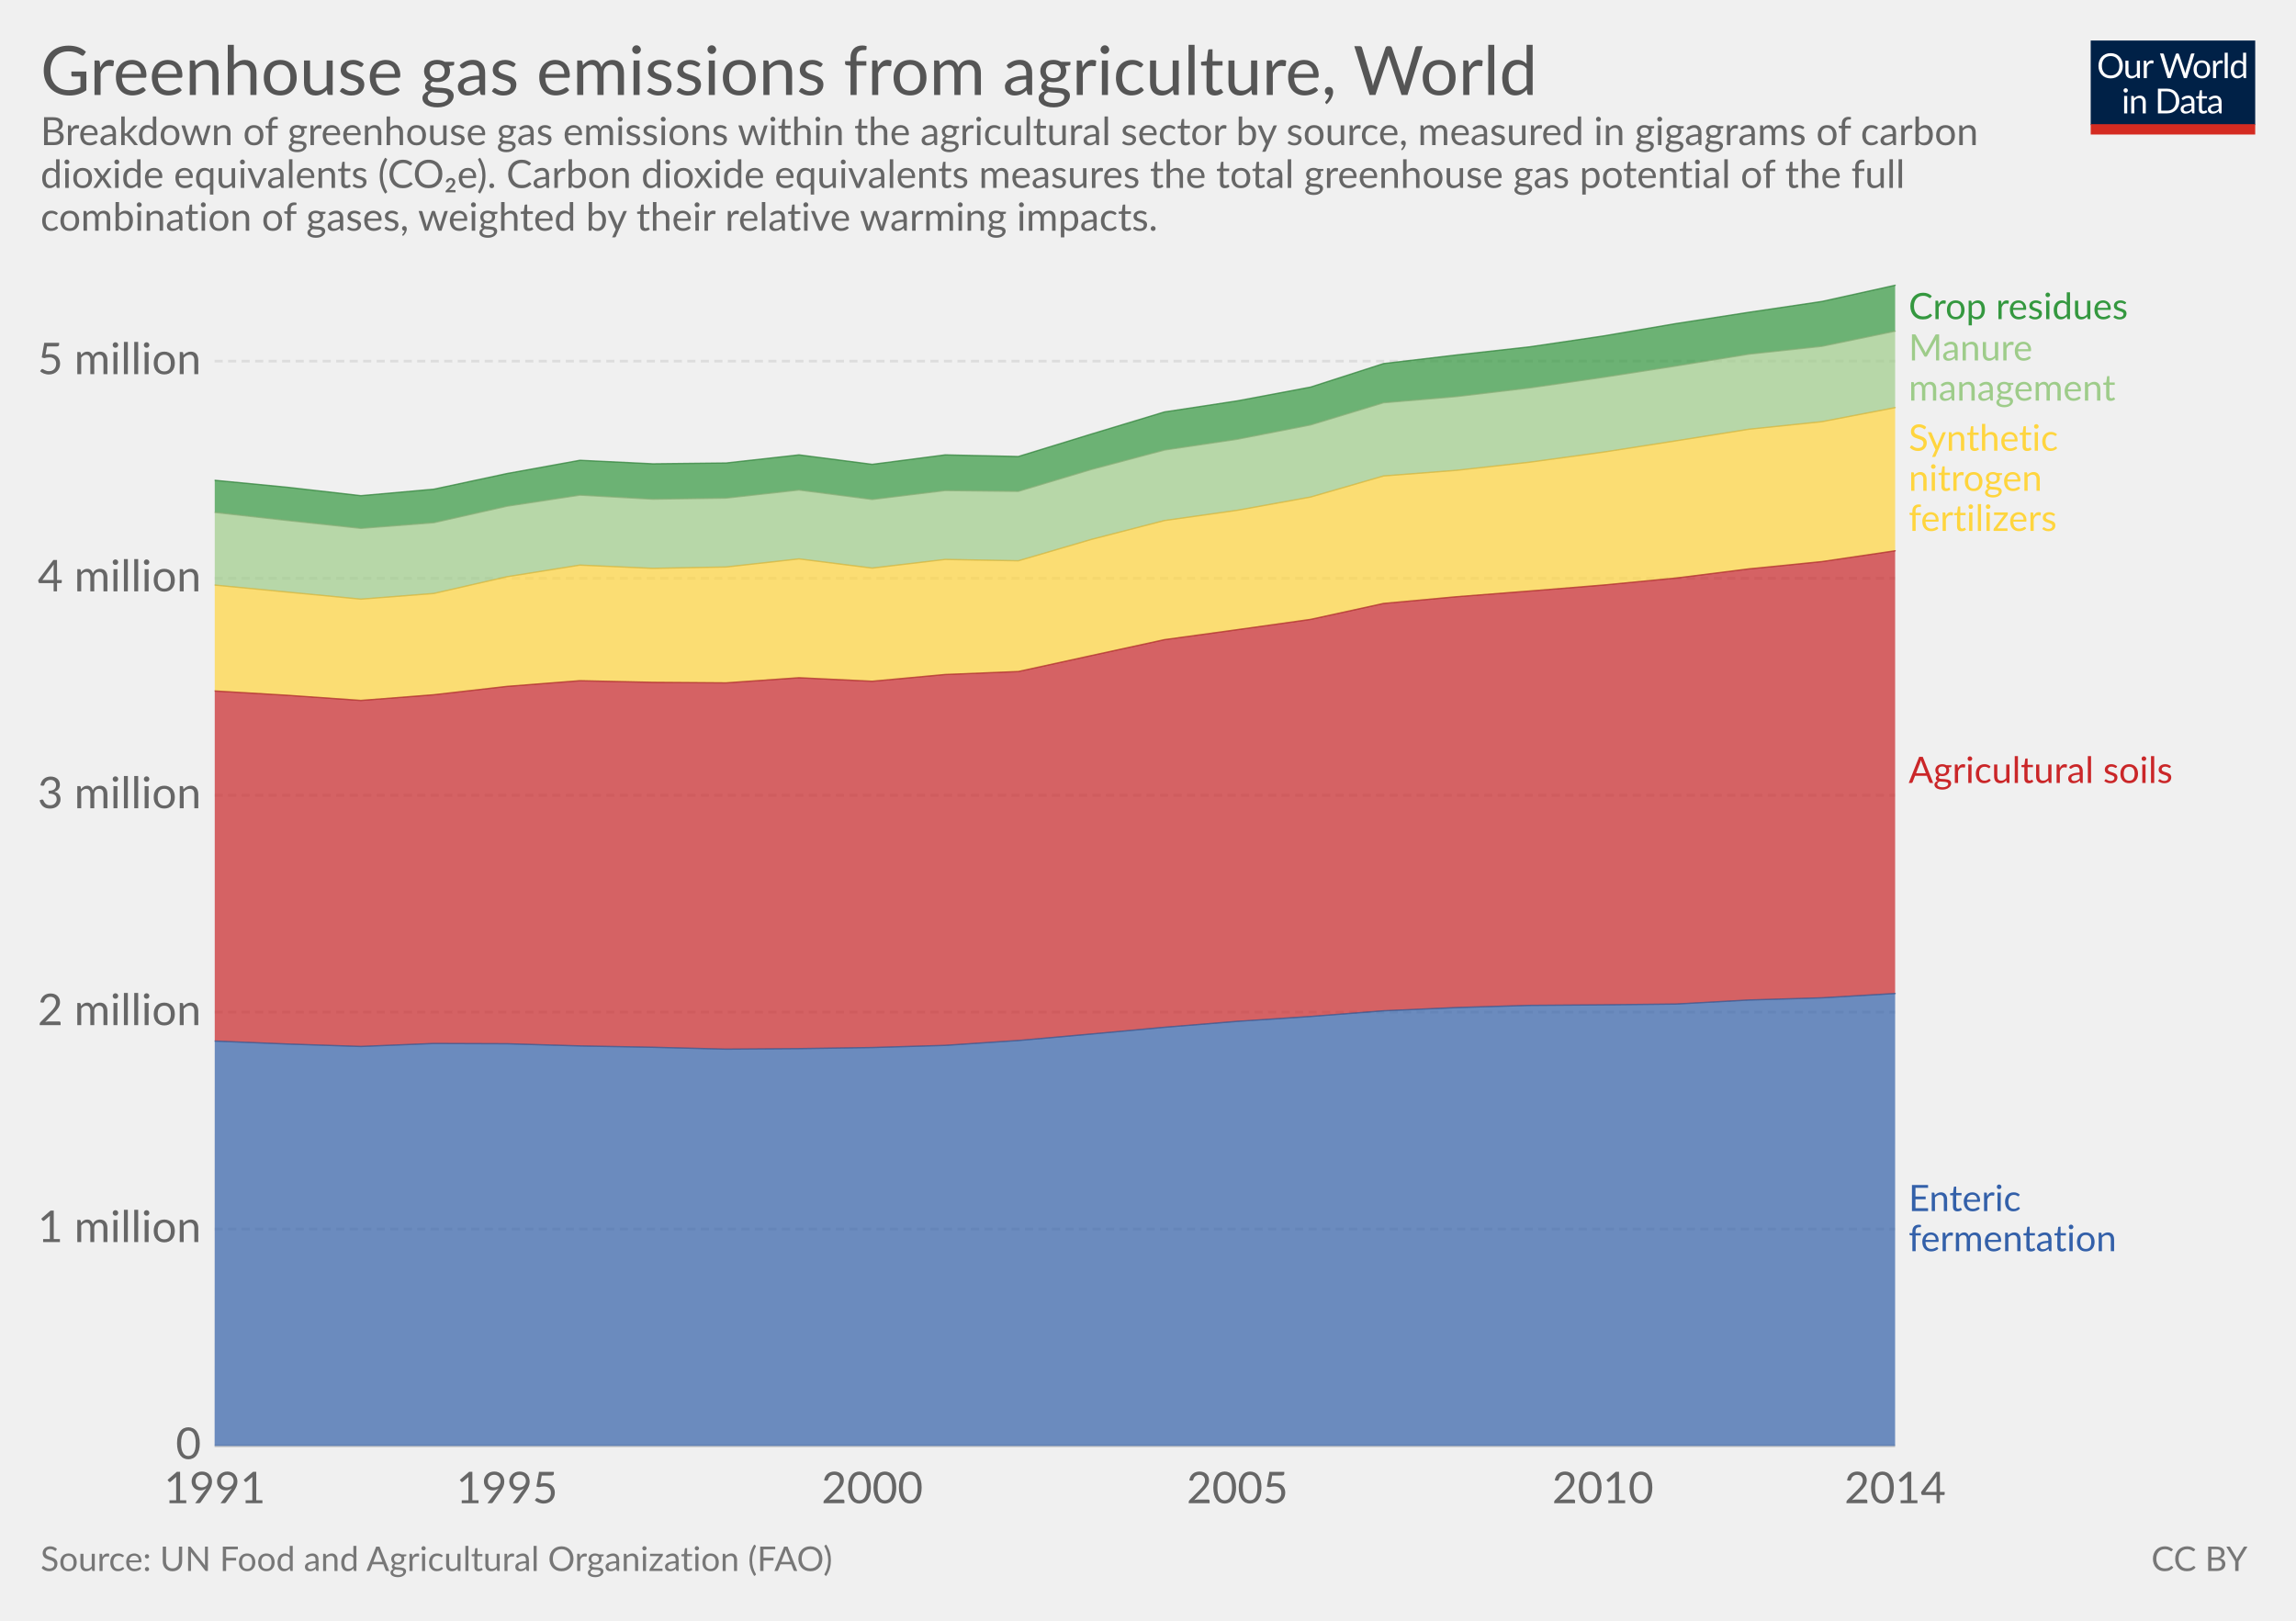
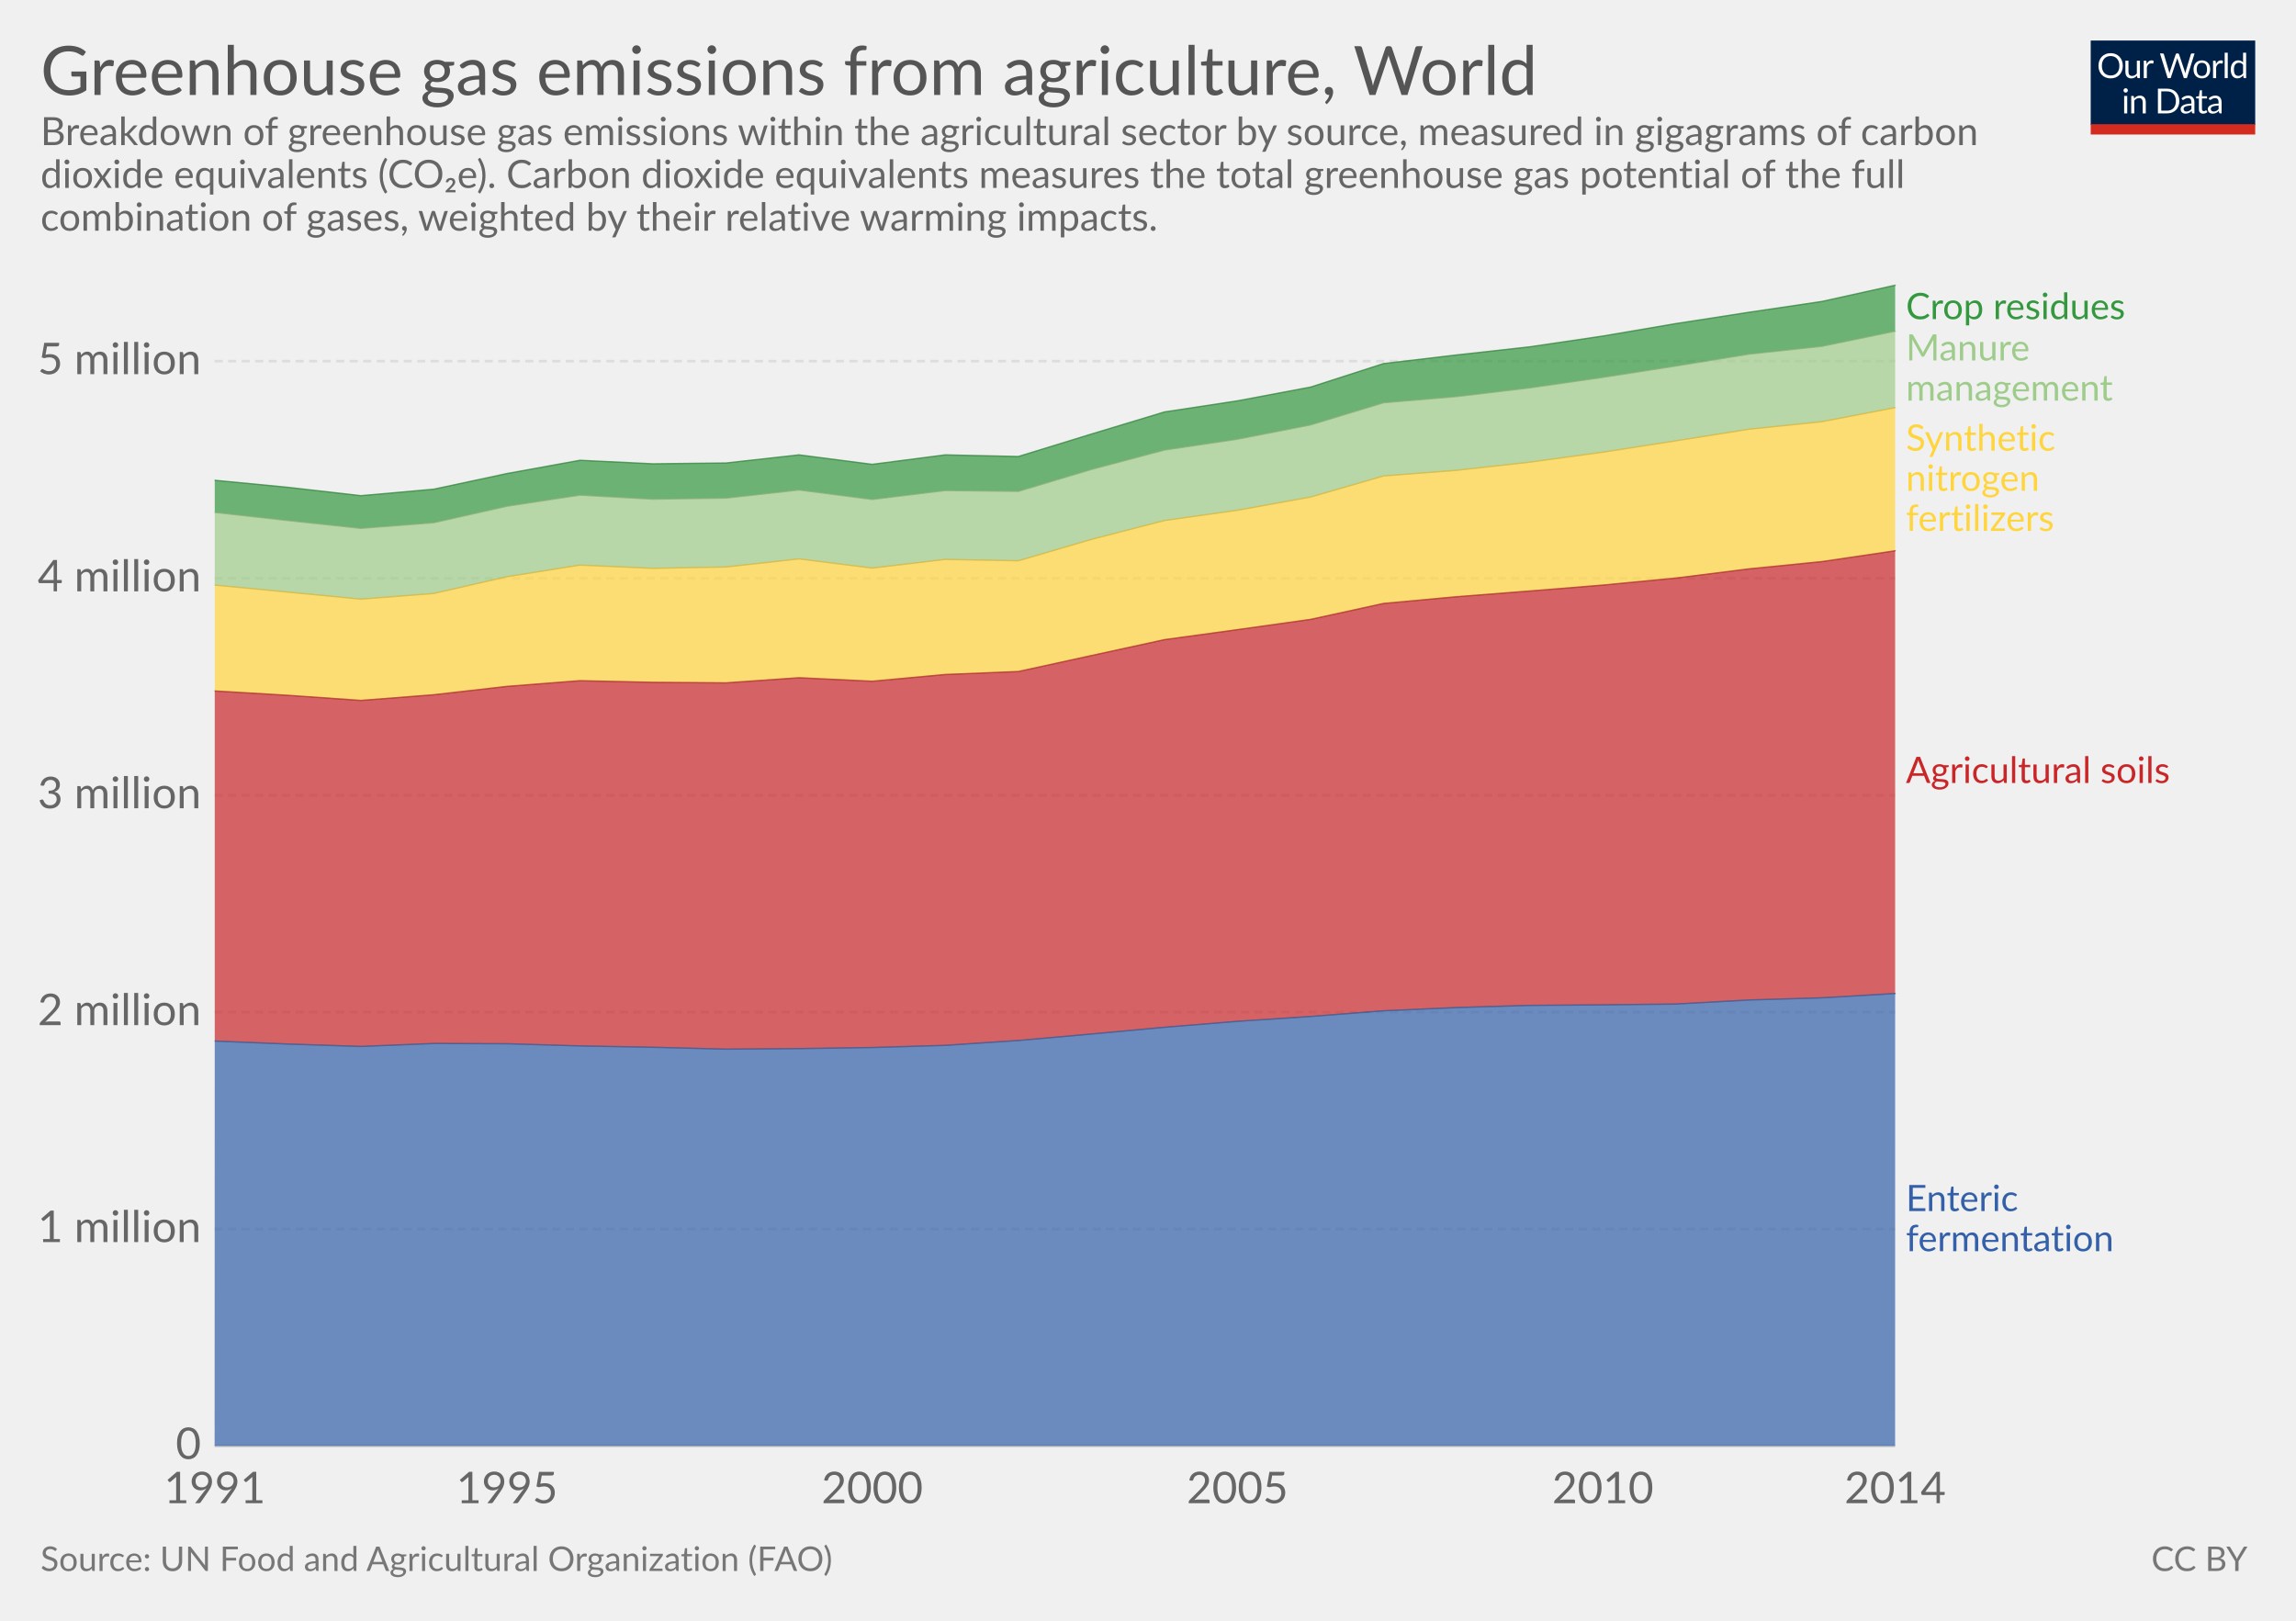
<svg xmlns="http://www.w3.org/2000/svg" version="1.1" style="font-family:Lato, 'Helvetica Neue', Helvetica, Arial, sans-serif;font-size:18px;background-color:white;text-rendering:optimizeLegibility;-webkit-font-smoothing:antialiased" width="850" height="600">
  <g class="HeaderView">
    <g transform="translate(774, 15) scale(0.29)">
      <svg width="210" height="120" viewBox="0 0 210 120" fill="none">
        <g clip-path="url(#clip0)">
          <path d="M0 0H210V107.89H0V0Z" fill="#002147" />
          <path d="M40.979 32.248C40.979 34.609 40.605 36.78 39.857 38.76C39.109 40.725 38.053 42.419 36.689 43.842C35.325 45.265 33.682 46.372 31.761 47.164C29.854 47.941 27.742 48.33 25.425 48.33C23.107 48.33 20.995 47.941 19.089 47.164C17.182 46.372 15.547 45.265 14.183 43.842C12.819 42.419 11.763 40.725 11.015 38.76C10.267 36.78 9.893 34.609 9.893 32.248C9.893 29.887 10.267 27.723 11.015 25.758C11.763 23.778 12.819 22.077 14.183 20.654C15.547 19.217 17.182 18.102 19.089 17.31C20.995 16.518 23.107 16.122 25.425 16.122C27.742 16.122 29.854 16.518 31.761 17.31C33.682 18.102 35.325 19.217 36.689 20.654C38.053 22.077 39.109 23.778 39.857 25.758C40.605 27.723 40.979 29.887 40.979 32.248ZM36.601 32.248C36.601 30.312 36.337 28.574 35.809 27.034C35.281 25.494 34.533 24.196 33.565 23.14C32.597 22.069 31.423 21.248 30.045 20.676C28.666 20.104 27.126 19.818 25.425 19.818C23.738 19.818 22.205 20.104 20.827 20.676C19.448 21.248 18.267 22.069 17.285 23.14C16.317 24.196 15.569 25.494 15.041 27.034C14.513 28.574 14.249 30.312 14.249 32.248C14.249 34.184 14.513 35.922 15.041 37.462C15.569 38.987 16.317 40.285 17.285 41.356C18.267 42.412 19.448 43.226 20.827 43.798C22.205 44.355 23.738 44.634 25.425 44.634C27.126 44.634 28.666 44.355 30.045 43.798C31.423 43.226 32.597 42.412 33.565 41.356C34.533 40.285 35.281 38.987 35.809 37.462C36.337 35.922 36.601 34.184 36.601 32.248ZM62.823 25.714V48H60.491C59.934 48 59.582 47.729 59.435 47.186L59.127 44.788C58.159 45.859 57.074 46.724 55.871 47.384C54.669 48.029 53.29 48.352 51.735 48.352C50.518 48.352 49.44 48.154 48.501 47.758C47.577 47.347 46.8 46.775 46.169 46.042C45.539 45.309 45.062 44.421 44.739 43.38C44.431 42.339 44.277 41.187 44.277 39.926V25.714H48.193V39.926C48.193 41.613 48.575 42.918 49.337 43.842C50.115 44.766 51.295 45.228 52.879 45.228C54.038 45.228 55.116 44.957 56.113 44.414C57.125 43.857 58.057 43.094 58.907 42.126V25.714H62.823ZM71.43 30.18C72.135 28.655 73 27.467 74.027 26.616C75.053 25.751 76.307 25.318 77.789 25.318C78.258 25.318 78.705 25.369 79.131 25.472C79.571 25.575 79.959 25.736 80.297 25.956L80.011 28.882C79.923 29.249 79.703 29.432 79.351 29.432C79.145 29.432 78.845 29.388 78.449 29.3C78.053 29.212 77.605 29.168 77.107 29.168C76.403 29.168 75.772 29.271 75.215 29.476C74.672 29.681 74.181 29.989 73.741 30.4C73.315 30.796 72.927 31.295 72.575 31.896C72.237 32.483 71.929 33.157 71.651 33.92V48H67.713V25.714H69.957C70.382 25.714 70.675 25.795 70.837 25.956C70.998 26.117 71.108 26.396 71.167 26.792L71.43 30.18ZM132.589 16.474L122.755 48H118.927L110.941 23.954C110.867 23.719 110.794 23.47 110.721 23.206C110.662 22.942 110.596 22.663 110.523 22.37C110.449 22.663 110.376 22.942 110.303 23.206C110.23 23.47 110.156 23.719 110.083 23.954L102.053 48H98.225L88.391 16.474H91.933C92.314 16.474 92.629 16.569 92.879 16.76C93.143 16.951 93.311 17.193 93.385 17.486L99.897 39.398C99.999 39.794 100.095 40.219 100.183 40.674C100.285 41.129 100.381 41.613 100.469 42.126C100.571 41.613 100.674 41.129 100.777 40.674C100.894 40.205 101.019 39.779 101.151 39.398L108.565 17.486C108.653 17.237 108.821 17.009 109.071 16.804C109.335 16.584 109.65 16.474 110.017 16.474H111.249C111.63 16.474 111.938 16.569 112.173 16.76C112.407 16.951 112.583 17.193 112.701 17.486L120.093 39.398C120.225 39.779 120.342 40.19 120.445 40.63C120.562 41.07 120.672 41.532 120.775 42.016C120.848 41.532 120.929 41.07 121.017 40.63C121.105 40.19 121.2 39.779 121.303 39.398L127.837 17.486C127.91 17.222 128.072 16.987 128.321 16.782C128.585 16.577 128.9 16.474 129.267 16.474H132.589ZM141.94 25.362C143.568 25.362 145.034 25.633 146.34 26.176C147.645 26.719 148.76 27.489 149.684 28.486C150.608 29.483 151.312 30.693 151.796 32.116C152.294 33.524 152.544 35.101 152.544 36.846C152.544 38.606 152.294 40.19 151.796 41.598C151.312 43.006 150.608 44.209 149.684 45.206C148.76 46.203 147.645 46.973 146.34 47.516C145.034 48.044 143.568 48.308 141.94 48.308C140.297 48.308 138.816 48.044 137.496 47.516C136.19 46.973 135.076 46.203 134.152 45.206C133.228 44.209 132.516 43.006 132.018 41.598C131.534 40.19 131.292 38.606 131.292 36.846C131.292 35.101 131.534 33.524 132.018 32.116C132.516 30.693 133.228 29.483 134.152 28.486C135.076 27.489 136.19 26.719 137.496 26.176C138.816 25.633 140.297 25.362 141.94 25.362ZM141.94 45.25C144.14 45.25 145.782 44.517 146.868 43.05C147.953 41.569 148.496 39.508 148.496 36.868C148.496 34.213 147.953 32.145 146.868 30.664C145.782 29.183 144.14 28.442 141.94 28.442C140.825 28.442 139.85 28.633 139.014 29.014C138.192 29.395 137.503 29.945 136.946 30.664C136.403 31.383 135.992 32.27 135.714 33.326C135.45 34.367 135.318 35.548 135.318 36.868C135.318 39.508 135.86 41.569 136.946 43.05C138.046 44.517 139.71 45.25 141.94 45.25ZM159.908 30.18C160.612 28.655 161.478 27.467 162.504 26.616C163.531 25.751 164.785 25.318 166.266 25.318C166.736 25.318 167.183 25.369 167.608 25.472C168.048 25.575 168.437 25.736 168.774 25.956L168.488 28.882C168.4 29.249 168.18 29.432 167.828 29.432C167.623 29.432 167.322 29.388 166.926 29.3C166.53 29.212 166.083 29.168 165.584 29.168C164.88 29.168 164.25 29.271 163.692 29.476C163.15 29.681 162.658 29.989 162.218 30.4C161.793 30.796 161.404 31.295 161.052 31.896C160.715 32.483 160.407 33.157 160.128 33.92V48H156.19V25.714H158.434C158.86 25.714 159.153 25.795 159.314 25.956C159.476 26.117 159.586 26.396 159.644 26.792L159.908 30.18ZM174.946 15.594V48H171.03V15.594H174.946ZM194.496 31.016C193.763 30.033 192.971 29.351 192.12 28.97C191.269 28.574 190.316 28.376 189.26 28.376C187.192 28.376 185.601 29.117 184.486 30.598C183.371 32.079 182.814 34.191 182.814 36.934C182.814 38.386 182.939 39.633 183.188 40.674C183.437 41.701 183.804 42.551 184.288 43.226C184.772 43.886 185.366 44.37 186.07 44.678C186.774 44.986 187.573 45.14 188.468 45.14C189.759 45.14 190.881 44.847 191.834 44.26C192.802 43.673 193.689 42.845 194.496 41.774V31.016ZM198.412 15.594V48H196.08C195.523 48 195.171 47.729 195.024 47.186L194.672 44.48C193.719 45.624 192.633 46.548 191.416 47.252C190.199 47.956 188.791 48.308 187.192 48.308C185.916 48.308 184.757 48.066 183.716 47.582C182.675 47.083 181.787 46.357 181.054 45.404C180.321 44.451 179.756 43.263 179.36 41.84C178.964 40.417 178.766 38.782 178.766 36.934C178.766 35.291 178.986 33.766 179.426 32.358C179.866 30.935 180.497 29.703 181.318 28.662C182.139 27.621 183.144 26.807 184.332 26.22C185.535 25.619 186.884 25.318 188.38 25.318C189.744 25.318 190.91 25.553 191.878 26.022C192.861 26.477 193.733 27.115 194.496 27.936V15.594H198.412ZM46.614 70.714V93H42.698V70.714H46.614ZM47.45 63.718C47.45 64.099 47.369 64.459 47.208 64.796C47.061 65.119 46.856 65.412 46.592 65.676C46.343 65.925 46.042 66.123 45.69 66.27C45.352 66.417 44.993 66.49 44.612 66.49C44.23 66.49 43.871 66.417 43.534 66.27C43.211 66.123 42.925 65.925 42.676 65.676C42.426 65.412 42.228 65.119 42.082 64.796C41.935 64.459 41.862 64.099 41.862 63.718C41.862 63.337 41.935 62.977 42.082 62.64C42.228 62.288 42.426 61.987 42.676 61.738C42.925 61.474 43.211 61.269 43.534 61.122C43.871 60.975 44.23 60.902 44.612 60.902C44.993 60.902 45.352 60.975 45.69 61.122C46.042 61.269 46.343 61.474 46.592 61.738C46.856 61.987 47.061 62.288 47.208 62.64C47.369 62.977 47.45 63.337 47.45 63.718ZM55.424 73.948C55.908 73.405 56.422 72.914 56.964 72.474C57.507 72.034 58.079 71.66 58.68 71.352C59.296 71.029 59.941 70.787 60.616 70.626C61.306 70.45 62.046 70.362 62.838 70.362C64.055 70.362 65.126 70.567 66.05 70.978C66.989 71.374 67.766 71.946 68.382 72.694C69.013 73.427 69.49 74.315 69.812 75.356C70.135 76.397 70.296 77.549 70.296 78.81V93H66.358V78.81C66.358 77.123 65.969 75.818 65.192 74.894C64.43 73.955 63.264 73.486 61.694 73.486C60.535 73.486 59.45 73.765 58.438 74.322C57.441 74.879 56.517 75.635 55.666 76.588V93H51.728V70.714H54.082C54.639 70.714 54.984 70.985 55.116 71.528L55.424 73.948ZM113.129 77.248C113.129 79.609 112.755 81.758 112.007 83.694C111.259 85.63 110.203 87.287 108.839 88.666C107.475 90.045 105.832 91.115 103.911 91.878C102.004 92.626 99.892 93 97.575 93H85.805V61.474H97.575C99.892 61.474 102.004 61.855 103.911 62.618C105.832 63.366 107.475 64.437 108.839 65.83C110.203 67.209 111.259 68.866 112.007 70.802C112.755 72.738 113.129 74.887 113.129 77.248ZM108.751 77.248C108.751 75.312 108.487 73.581 107.959 72.056C107.431 70.531 106.683 69.24 105.715 68.184C104.747 67.128 103.574 66.321 102.195 65.764C100.816 65.207 99.276 64.928 97.575 64.928H90.073V89.546H97.575C99.276 89.546 100.816 89.267 102.195 88.71C103.574 88.153 104.747 87.353 105.715 86.312C106.683 85.256 107.431 83.965 107.959 82.44C108.487 80.915 108.751 79.184 108.751 77.248ZM128.553 82.968C126.749 83.027 125.209 83.173 123.933 83.408C122.672 83.628 121.638 83.921 120.831 84.288C120.039 84.655 119.46 85.087 119.093 85.586C118.741 86.085 118.565 86.642 118.565 87.258C118.565 87.845 118.661 88.351 118.851 88.776C119.042 89.201 119.299 89.553 119.621 89.832C119.959 90.096 120.347 90.294 120.787 90.426C121.242 90.543 121.726 90.602 122.239 90.602C122.929 90.602 123.559 90.536 124.131 90.404C124.703 90.257 125.239 90.052 125.737 89.788C126.251 89.524 126.735 89.209 127.189 88.842C127.659 88.475 128.113 88.057 128.553 87.588V82.968ZM115.903 73.86C117.135 72.672 118.463 71.785 119.885 71.198C121.308 70.611 122.885 70.318 124.615 70.318C125.862 70.318 126.969 70.523 127.937 70.934C128.905 71.345 129.719 71.917 130.379 72.65C131.039 73.383 131.538 74.271 131.875 75.312C132.213 76.353 132.381 77.497 132.381 78.744V93H130.643C130.262 93 129.969 92.941 129.763 92.824C129.558 92.692 129.397 92.443 129.279 92.076L128.839 89.964C128.253 90.507 127.681 90.991 127.123 91.416C126.566 91.827 125.979 92.179 125.363 92.472C124.747 92.751 124.087 92.963 123.383 93.11C122.694 93.271 121.924 93.352 121.073 93.352C120.208 93.352 119.394 93.235 118.631 93C117.869 92.751 117.201 92.384 116.629 91.9C116.072 91.416 115.625 90.807 115.287 90.074C114.965 89.326 114.803 88.446 114.803 87.434C114.803 86.554 115.045 85.711 115.529 84.904C116.013 84.083 116.798 83.357 117.883 82.726C118.969 82.095 120.384 81.582 122.129 81.186C123.875 80.775 126.016 80.541 128.553 80.482V78.744C128.553 77.013 128.179 75.708 127.431 74.828C126.683 73.933 125.591 73.486 124.153 73.486C123.185 73.486 122.371 73.611 121.711 73.86C121.066 74.095 120.501 74.366 120.017 74.674C119.548 74.967 119.137 75.239 118.785 75.488C118.448 75.723 118.111 75.84 117.773 75.84C117.509 75.84 117.282 75.774 117.091 75.642C116.901 75.495 116.739 75.319 116.607 75.114L115.903 73.86ZM143.568 93.352C141.808 93.352 140.451 92.861 139.498 91.878C138.559 90.895 138.09 89.48 138.09 87.632V73.992H135.406C135.171 73.992 134.973 73.926 134.812 73.794C134.65 73.647 134.57 73.427 134.57 73.134V71.572L138.222 71.11L139.124 64.224C139.168 64.004 139.263 63.828 139.41 63.696C139.571 63.549 139.776 63.476 140.026 63.476H142.006V71.154H148.452V73.992H142.006V87.368C142.006 88.307 142.233 89.003 142.688 89.458C143.142 89.913 143.729 90.14 144.448 90.14C144.858 90.14 145.21 90.089 145.504 89.986C145.812 89.869 146.076 89.744 146.296 89.612C146.516 89.48 146.699 89.363 146.846 89.26C147.007 89.143 147.146 89.084 147.264 89.084C147.469 89.084 147.652 89.209 147.814 89.458L148.958 91.328C148.283 91.959 147.469 92.457 146.516 92.824C145.562 93.176 144.58 93.352 143.568 93.352ZM163.253 82.968C161.449 83.027 159.909 83.173 158.633 83.408C157.372 83.628 156.338 83.921 155.531 84.288C154.739 84.655 154.16 85.087 153.793 85.586C153.441 86.085 153.265 86.642 153.265 87.258C153.265 87.845 153.36 88.351 153.551 88.776C153.742 89.201 153.998 89.553 154.321 89.832C154.658 90.096 155.047 90.294 155.487 90.426C155.942 90.543 156.426 90.602 156.939 90.602C157.628 90.602 158.259 90.536 158.831 90.404C159.403 90.257 159.938 90.052 160.437 89.788C160.95 89.524 161.434 89.209 161.889 88.842C162.358 88.475 162.813 88.057 163.253 87.588V82.968ZM150.603 73.86C151.835 72.672 153.162 71.785 154.585 71.198C156.008 70.611 157.584 70.318 159.315 70.318C160.562 70.318 161.669 70.523 162.637 70.934C163.605 71.345 164.419 71.917 165.079 72.65C165.739 73.383 166.238 74.271 166.575 75.312C166.912 76.353 167.081 77.497 167.081 78.744V93H165.343C164.962 93 164.668 92.941 164.463 92.824C164.258 92.692 164.096 92.443 163.979 92.076L163.539 89.964C162.952 90.507 162.38 90.991 161.823 91.416C161.266 91.827 160.679 92.179 160.063 92.472C159.447 92.751 158.787 92.963 158.083 93.11C157.394 93.271 156.624 93.352 155.773 93.352C154.908 93.352 154.094 93.235 153.331 93C152.568 92.751 151.901 92.384 151.329 91.9C150.772 91.416 150.324 90.807 149.987 90.074C149.664 89.326 149.503 88.446 149.503 87.434C149.503 86.554 149.745 85.711 150.229 84.904C150.713 84.083 151.498 83.357 152.583 82.726C153.668 82.095 155.084 81.582 156.829 81.186C158.574 80.775 160.716 80.541 163.253 80.482V78.744C163.253 77.013 162.879 75.708 162.131 74.828C161.383 73.933 160.29 73.486 158.853 73.486C157.885 73.486 157.071 73.611 156.411 73.86C155.766 74.095 155.201 74.366 154.717 74.674C154.248 74.967 153.837 75.239 153.485 75.488C153.148 75.723 152.81 75.84 152.473 75.84C152.209 75.84 151.982 75.774 151.791 75.642C151.6 75.495 151.439 75.319 151.307 75.114L150.603 73.86Z" fill="white" />
          <rect y="106.789" width="210" height="13.211" fill="#D42B21" />
        </g>
        <defs>
          <clipPath id="clip0">
            <rect width="210" height="120" fill="white" />
          </clipPath>
        </defs>
      </svg>
    </g>
    <a href="https://ourworldindata.org/grapher/greenhouse-gas-emissions-from-agriculture" target="_blank">
      <text font-size="25.20" x="15.0" y="35.2" fill="#555">
        <tspan x="15" y="35.16">Greenhouse gas emissions from agriculture, World</tspan>
      </text>
    </a>
    <text font-size="14.40" x="15.0" y="53.7" fill="#666">
      <tspan x="15" y="53.72">Breakdown of greenhouse gas emissions within the agricultural sector by source, measured in gigagrams of carbon</tspan>
      <tspan x="15" y="69.56">dioxide equivalents (CO₂e). Carbon dioxide equivalents measures the total greenhouse gas potential of the full</tspan>
      <tspan x="15" y="85.4">combination of gases, weighted by their relative warming impacts.</tspan>
    </text>
  </g>
  <g class="StackedArea">
    <defs>
-       <clipPath id="boundsClip-1975">
+       <clipPath id="boundsClip-19">
        <rect x="79.454" y="0" width="820" height="901.8" />
      </clipPath>
    </defs>
    <g class="AxisBoxView">
      <g class="HorizontalAxis">
        <text x="79.5" y="556.5" fill="#666" text-anchor="middle" font-size="16.2">1991</text>
        <text x="187.7" y="556.5" fill="#666" text-anchor="middle" font-size="16.2">1995</text>
        <text x="322.9" y="556.5" fill="#666" text-anchor="middle" font-size="16.2">2000</text>
        <text x="458.1" y="556.5" fill="#666" text-anchor="middle" font-size="16.2">2005</text>
        <text x="593.4" y="556.5" fill="#666" text-anchor="middle" font-size="16.2">2010</text>
        <text x="701.6" y="556.5" fill="#666" text-anchor="middle" font-size="16.2">2014</text>
      </g>
      <g class="VerticalAxis">
        <text x="74.45" y="535.3" fill="#666" dominant-baseline="middle" text-anchor="end" font-size="16.2">0</text>
        <text x="74.45" y="455" fill="#666" dominant-baseline="middle" text-anchor="end" font-size="16.2">1 million</text>
        <text x="74.45" y="374.7" fill="#666" dominant-baseline="middle" text-anchor="end" font-size="16.2">2 million</text>
        <text x="74.45" y="294.4" fill="#666" dominant-baseline="middle" text-anchor="end" font-size="16.2">3 million</text>
        <text x="74.45" y="214.1" fill="#666" dominant-baseline="middle" text-anchor="end" font-size="16.2">4 million</text>
        <text x="74.45" y="133.7" fill="#666" dominant-baseline="middle" text-anchor="end" font-size="16.2">5 million</text>
      </g>
      <g class="AxisGridLines">
        <line x1="79.45" y1="535.3" x2="701.59" y2="535.3" stroke="#ccc" />
        <line x1="79.45" y1="455" x2="701.59" y2="455" stroke="#ddd" stroke-dasharray="3,2" />
        <line x1="79.45" y1="374.7" x2="701.59" y2="374.7" stroke="#ddd" stroke-dasharray="3,2" />
        <line x1="79.45" y1="294.4" x2="701.59" y2="294.4" stroke="#ddd" stroke-dasharray="3,2" />
        <line x1="79.45" y1="214.1" x2="701.59" y2="214.1" stroke="#ddd" stroke-dasharray="3,2" />
        <line x1="79.45" y1="133.7" x2="701.59" y2="133.7" stroke="#ddd" stroke-dasharray="3,2" />
      </g>
    </g>
-     <g clip-path="url(#boundsClip-1975)">
-       <g class="HeightedLegend">
+     <g clip-path="url(#boundsClip-19)">
+       <g class="HeightedLegend" style="cursor:default">
        <g class="legendMark">
          <rect x="701.585" y="107.35" width="119.24" height="13.5" fill="#fff" opacity="0" />
-           <text font-size="13.50" x="706.6" y="118.1" fill="#34983f">
-             <tspan x="706.585" y="118.15">Crop residues</tspan>
+           <text font-size="13.50" x="705.6" y="118.1" fill="#34983f">
+             <tspan x="705.585" y="118.15">Crop residues</tspan>
          </text>
        </g>
        <g class="legendMark">
          <rect x="701.585" y="122.65" width="114.11" height="28.1" fill="#fff" opacity="0" />
-           <text font-size="13.50" x="706.6" y="133.4" fill="#9ecc8a">
-             <tspan x="706.585" y="133.45">Manure</tspan>
-             <tspan x="706.585" y="148.3">management</tspan>
+           <text font-size="13.50" x="705.6" y="133.4" fill="#9ecc8a">
+             <tspan x="705.585" y="133.45">Manure</tspan>
+             <tspan x="705.585" y="148.3">management</tspan>
          </text>
        </g>
        <g class="legendMark">
          <rect x="701.585" y="156.05" width="90.755" height="42.7" fill="#fff" opacity="0" />
-           <text font-size="13.50" x="706.6" y="166.9" fill="#ffd53e">
-             <tspan x="706.585" y="166.85">Synthetic</tspan>
-             <tspan x="706.585" y="181.7">nitrogen</tspan>
-             <tspan x="706.585" y="196.55">fertilizers</tspan>
+           <text font-size="13.50" x="705.6" y="166.9" fill="#ffd53e">
+             <tspan x="705.585" y="166.85">Synthetic</tspan>
+             <tspan x="705.585" y="181.7">nitrogen</tspan>
+             <tspan x="705.585" y="196.55">fertilizers</tspan>
          </text>
        </g>
        <g class="legendMark">
          <rect x="701.585" y="279.05" width="133.415" height="13.5" fill="#fff" opacity="0" />
-           <text font-size="13.50" x="706.6" y="289.9" fill="#ca2628">
-             <tspan x="706.585" y="289.85">Agricultural soils</tspan>
+           <text font-size="13.50" x="705.6" y="289.9" fill="#ca2628">
+             <tspan x="705.585" y="289.85">Agricultural soils</tspan>
          </text>
        </g>
        <g class="legendMark">
          <rect x="701.585" y="437.55" width="110.33" height="28.1" fill="#fff" opacity="0" />
-           <text font-size="13.50" x="706.6" y="448.4" fill="#3360a9">
-             <tspan x="706.585" y="448.35">Enteric</tspan>
-             <tspan x="706.585" y="463.2">fermentation</tspan>
+           <text font-size="13.50" x="705.6" y="448.4" fill="#3360a9">
+             <tspan x="705.585" y="448.35">Enteric</tspan>
+             <tspan x="705.585" y="463.2">fermentation</tspan>
          </text>
        </g>
      </g>
      <g class="Areas">
        <rect x="79.454" y="105.6" width="622.131" height="429.7" opacity="0" fill="rgba(255,255,255,0)" />
        <path class="World_4-area" stroke-linecap="round" d="M79.5 385.4L106.5 386.5L133.6 387.4L160.6 386.3L187.7 386.4L214.7 387.2L241.7 387.7L268.8 388.4L295.8 388.2L322.9 387.8L349.9 387L377 385.2L404 382.8L431.1 380.3L458.1 378.1L485.2 376.3L512.2 374.2L539.3 373L566.3 372.2L593.4 372L620.4 371.7L647.5 370.2L674.5 369.4L701.6 367.8L701.585 535.3L79.454 535.3" fill="#3360a9" fill-opacity="0.7" />
        <path class="World_3-area" stroke-linecap="round" d="M79.5 255.8L106.5 257.4L133.6 259.3L160.6 257.2L187.7 254.1L214.7 252L241.7 252.6L268.8 252.8L295.8 250.9L322.9 252.2L349.9 249.7L377 248.6L404 242.7L431.1 236.8L458.1 233.1L485.2 229.3L512.2 223.4L539.3 220.9L566.3 218.8L593.4 216.6L620.4 214L647.5 210.6L674.5 207.9L701.6 203.9L701.6 367.8L674.5 369.4L647.5 370.2L620.4 371.7L593.4 372L566.3 372.2L539.3 373L512.2 374.2L485.2 376.3L458.1 378.1L431.1 380.3L404 382.8L377 385.2L349.9 387L322.9 387.8L295.8 388.2L268.8 388.4L241.7 387.7L214.7 387.2L187.7 386.4L160.6 386.3L133.6 387.4L106.5 386.5L79.5 385.4" fill="#ca2628" fill-opacity="0.7" />
        <path class="World_2-area" stroke-linecap="round" d="M79.5 216.6L106.5 219.2L133.6 221.8L160.6 219.7L187.7 213.5L214.7 209.2L241.7 210.4L268.8 209.9L295.8 206.9L322.9 210.3L349.9 207.1L377 207.6L404 199.7L431.1 192.7L458.1 188.9L485.2 184L512.2 176.2L539.3 174.1L566.3 171.1L593.4 167.4L620.4 163.2L647.5 158.9L674.5 156.1L701.6 150.9L701.6 203.9L674.5 207.9L647.5 210.6L620.4 214L593.4 216.6L566.3 218.8L539.3 220.9L512.2 223.4L485.2 229.3L458.1 233.1L431.1 236.8L404 242.7L377 248.6L349.9 249.7L322.9 252.2L295.8 250.9L268.8 252.8L241.7 252.6L214.7 252L187.7 254.1L160.6 257.2L133.6 259.3L106.5 257.4L79.5 255.8" fill="#ffd53e" fill-opacity="0.7" />
        <path class="World_1-area" stroke-linecap="round" d="M79.5 189.7L106.5 192.7L133.6 195.6L160.6 193.5L187.7 187.4L214.7 183.3L241.7 184.8L268.8 184.4L295.8 181.4L322.9 184.9L349.9 181.6L377 181.9L404 173.8L431.1 166.6L458.1 162.6L485.2 157.3L512.2 149.1L539.3 146.8L566.3 143.6L593.4 139.7L620.4 135.5L647.5 131.1L674.5 128.2L701.6 122.6L701.6 150.9L674.5 156.1L647.5 158.9L620.4 163.2L593.4 167.4L566.3 171.1L539.3 174.1L512.2 176.2L485.2 184L458.1 188.9L431.1 192.7L404 199.7L377 207.6L349.9 207.1L322.9 210.3L295.8 206.9L268.8 209.9L241.7 210.4L214.7 209.2L187.7 213.5L160.6 219.7L133.6 221.8L106.5 219.2L79.5 216.6" fill="#9ecc8a" fill-opacity="0.7" />
        <path class="World_0-area" stroke-linecap="round" d="M79.5 177.8L106.5 180.4L133.6 183.5L160.6 181.1L187.7 175.3L214.7 170.4L241.7 171.7L268.8 171.4L295.8 168.4L322.9 171.9L349.9 168.4L377 169L404 160.7L431.1 152.5L458.1 148.4L485.2 143.3L512.2 134.6L539.3 131.4L566.3 128.4L593.4 124.4L620.4 119.8L647.5 115.6L674.5 111.6L701.6 105.6L701.6 122.6L674.5 128.2L647.5 131.1L620.4 135.5L593.4 139.7L566.3 143.6L539.3 146.8L512.2 149.1L485.2 157.3L458.1 162.6L431.1 166.6L404 173.8L377 181.9L349.9 181.6L322.9 184.9L295.8 181.4L268.8 184.4L241.7 184.8L214.7 183.3L187.7 187.4L160.6 193.5L133.6 195.6L106.5 192.7L79.5 189.7" fill="#34983f" fill-opacity="0.7" />
        <path class="World_4-border" stroke-linecap="round" d="M79.5 385.4L106.5 386.5L133.6 387.4L160.6 386.3L187.7 386.4L214.7 387.2L241.7 387.7L268.8 388.4L295.8 388.2L322.9 387.8L349.9 387L377 385.2L404 382.8L431.1 380.3L458.1 378.1L485.2 376.3L512.2 374.2L539.3 373L566.3 372.2L593.4 372L620.4 371.7L647.5 370.2L674.5 369.4L701.6 367.8" stroke="rgb(43, 80, 141)" stroke-opacity="0.7" stroke-width="0.5" fill="none" />
        <path class="World_3-border" stroke-linecap="round" d="M79.5 255.8L106.5 257.4L133.6 259.3L160.6 257.2L187.7 254.1L214.7 252L241.7 252.6L268.8 252.8L295.8 250.9L322.9 252.2L349.9 249.7L377 248.6L404 242.7L431.1 236.8L458.1 233.1L485.2 229.3L512.2 223.4L539.3 220.9L566.3 218.8L593.4 216.6L620.4 214L647.5 210.6L674.5 207.9L701.6 203.9" stroke="rgb(169, 32, 33)" stroke-opacity="0.7" stroke-width="0.5" fill="none" />
        <path class="World_2-border" stroke-linecap="round" d="M79.5 216.6L106.5 219.2L133.6 221.8L160.6 219.7L187.7 213.5L214.7 209.2L241.7 210.4L268.8 209.9L295.8 206.9L322.9 210.3L349.9 207.1L377 207.6L404 199.7L431.1 192.7L458.1 188.9L485.2 184L512.2 176.2L539.3 174.1L566.3 171.1L593.4 167.4L620.4 163.2L647.5 158.9L674.5 156.1L701.6 150.9" stroke="rgb(213, 178, 52)" stroke-opacity="0.7" stroke-width="0.5" fill="none" />
        <path class="World_1-border" stroke-linecap="round" d="M79.5 189.7L106.5 192.7L133.6 195.6L160.6 193.5L187.7 187.4L214.7 183.3L241.7 184.8L268.8 184.4L295.8 181.4L322.9 184.9L349.9 181.6L377 181.9L404 173.8L431.1 166.6L458.1 162.6L485.2 157.3L512.2 149.1L539.3 146.8L566.3 143.6L593.4 139.7L620.4 135.5L647.5 131.1L674.5 128.2L701.6 122.6" stroke="rgb(132, 171, 115)" stroke-opacity="0.7" stroke-width="0.5" fill="none" />
        <path class="World_0-border" stroke-linecap="round" d="M79.5 177.8L106.5 180.4L133.6 183.5L160.6 181.1L187.7 175.3L214.7 170.4L241.7 171.7L268.8 171.4L295.8 168.4L322.9 171.9L349.9 168.4L377 169L404 160.7L431.1 152.5L458.1 148.4L485.2 143.3L512.2 134.6L539.3 131.4L566.3 128.4L593.4 124.4L620.4 119.8L647.5 115.6L674.5 111.6L701.6 105.6" stroke="rgb(44, 127, 53)" stroke-opacity="0.7" stroke-width="0.5" fill="none" />
      </g>
    </g>
  </g>
  <g class="SourcesFooter" style="fill:#777">
    <g class="clickable" style="fill:#777">
      <text font-size="12.60" x="15.0" y="581.6">
        <tspan x="15" y="581.58">Source: UN Food and Agricultural Organization (FAO)</tspan>
      </text>
    </g>
    <text font-size="12.60" x="796.4" y="581.6">
      <tspan x="796.444" y="581.58">
        <a style="fill: #777;" class="cclogo" href="http://creativecommons.org/licenses/by/4.0/deed.en_US" target="_blank">CC BY</a>
      </tspan>
    </text>
  </g>
</svg>
